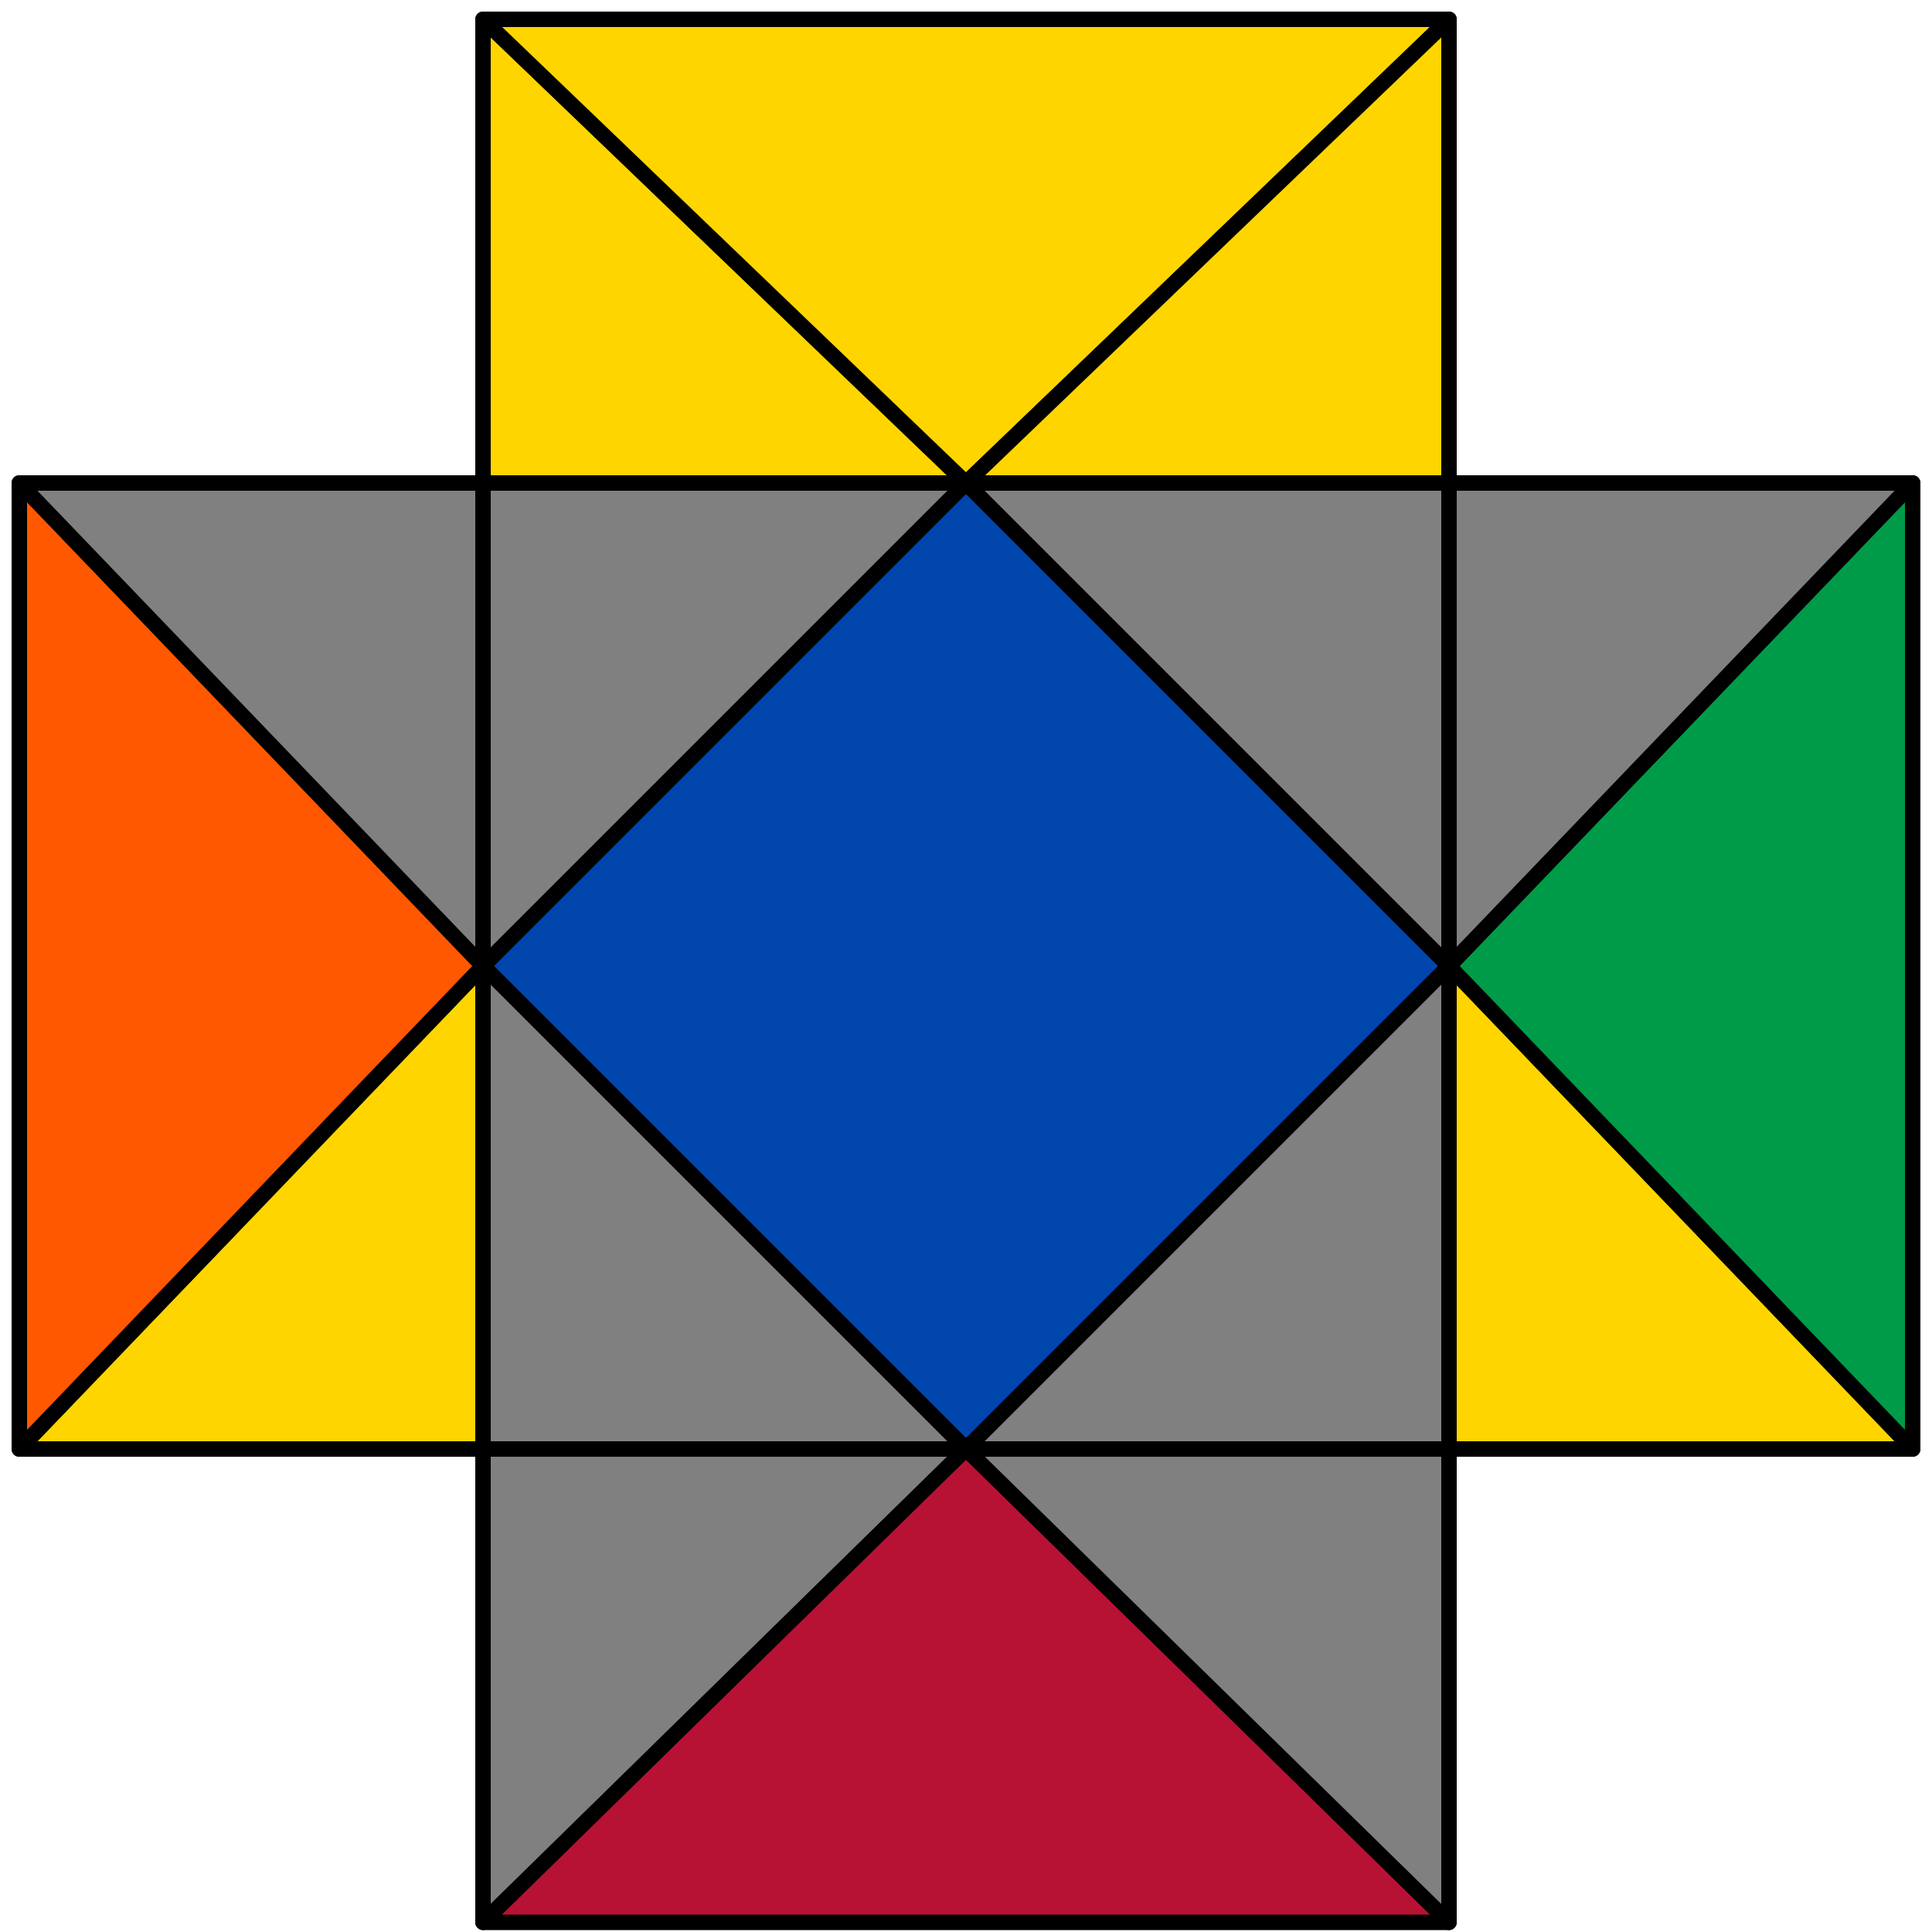
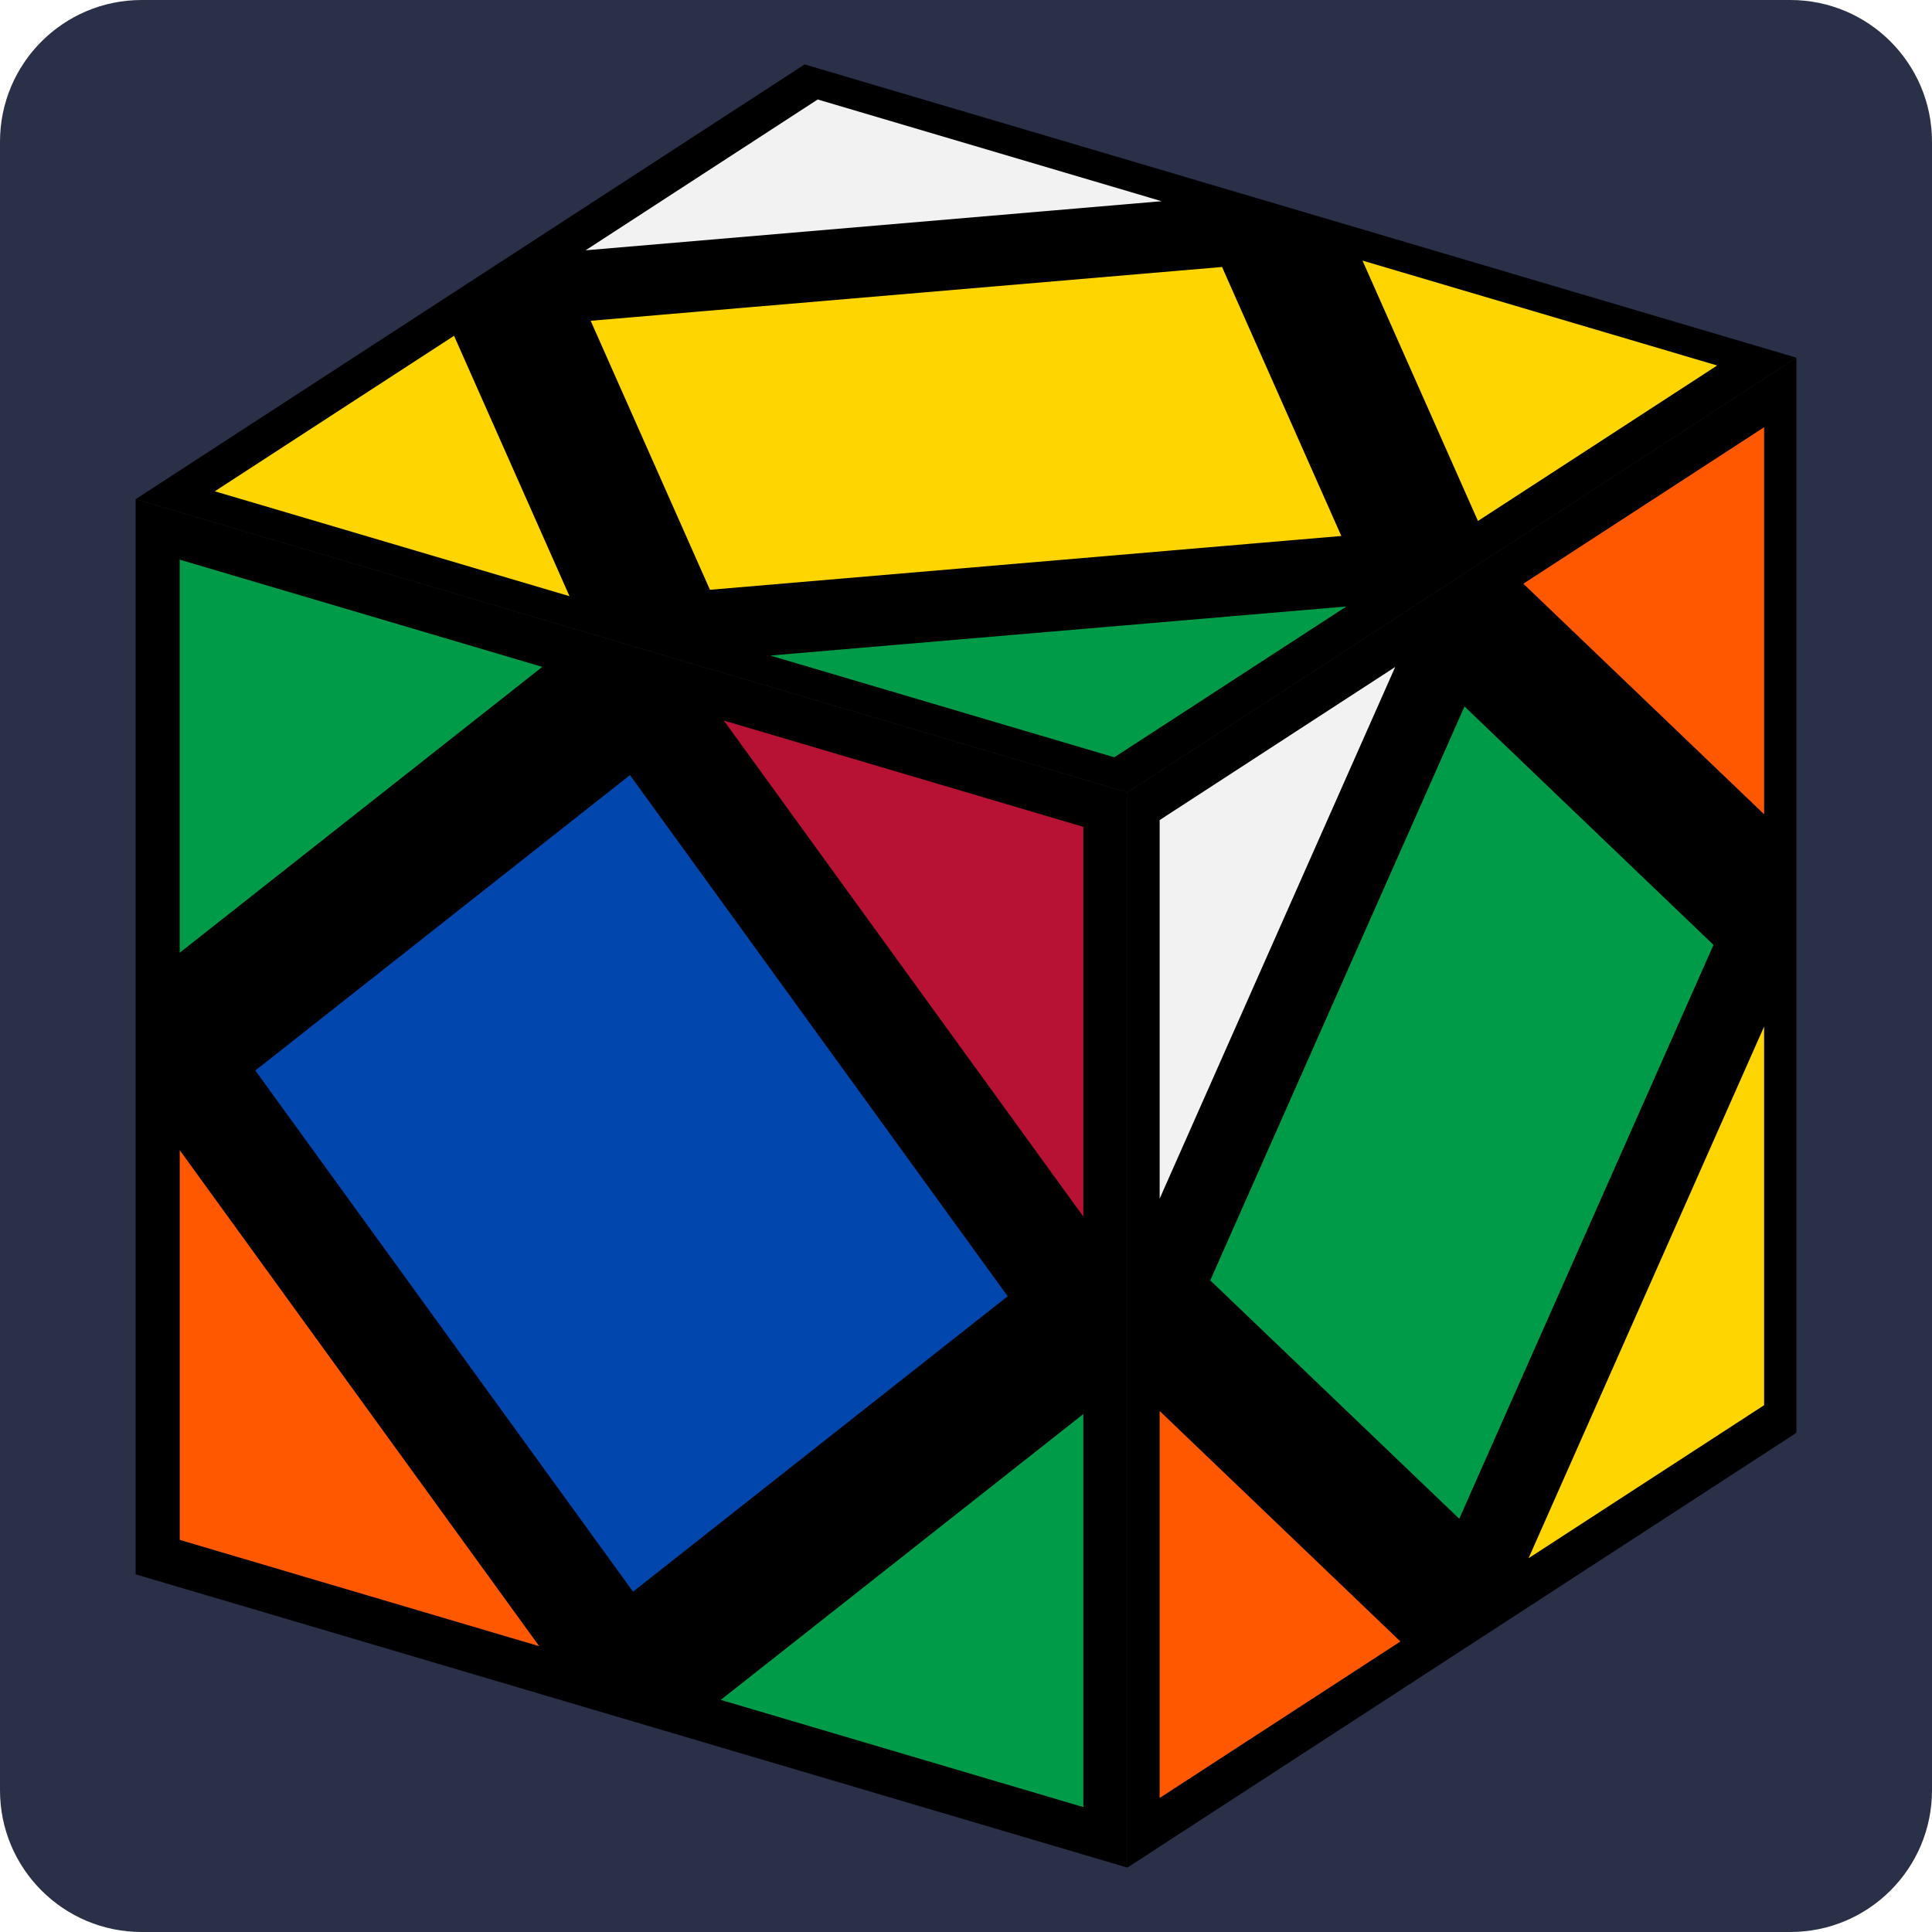
- <svg xmlns="http://www.w3.org/2000/svg" id="svg" viewBox="0 0 1000 1000" stroke="black" stroke-width="8" stroke-linejoin="round">
-   <polygon fill="#0046ad" points="500,250 750,500 500,750 250,500" />
-   <polygon fill="#808080" points="250,250 500,250 250,500" />
-   <polygon fill="#808080" points="750,250 500,250 750,500" />
-   <polygon fill="#808080" points="750,500 500,750 750,750" />
-   <polygon fill="#808080" points="250,500 500,750 250,750" />
-   <polygon fill="#808080" points="250,750 500,750 250,995" />
-   <polygon fill="#b71234" points="500,750 750,995 250,995" />
-   <polygon fill="#808080" points="750,750 500,750 750,995" />
-   <polygon fill="#ffd500" points="750,750 750,500 990,750" />
-   <polygon fill="#009b48" points="990,750 990,250 750,500" />
-   <polygon fill="#808080" points="750,250 750,500 990,250" />
-   <polygon fill="#ffd500" points="250,250 500,250 250,10" />
-   <polygon fill="#ffd500" points="500,250 250,10 750,10" />
-   <polygon fill="#ffd500" points="750,250 500,250 750,10" />
-   <polygon fill="#ffd500" points="250,750 250,500 10,750" />
-   <polygon fill="#ff5800" points="10,750 10,250 250,500" />
-   <polygon fill="#808080" points="250,250 250,500 10,250" />
+ <svg xmlns="http://www.w3.org/2000/svg" viewBox="0 0 300 300" role="img" aria-label="Sarah Adv · Sledge y' Hedge y Hedge case, Skewb">
+   <rect x="0" y="0" width="300" height="300" rx="22" fill="#2a3048" />
+   <path d="M278.94 55.54L175.06 123.04L21.06 77.51L124.94 10.00Z" fill="#000000" />
+   <path d="M175.06 290.00L175.06 123.04L21.06 77.51L21.06 244.46Z" fill="#000000" />
+   <path d="M175.06 290.00L175.06 123.04L278.94 55.54L278.94 222.49Z" fill="#000000" />
+   <path d="M126.78 14.14L86.26 40.47L186.83 31.90Z" fill="#f2f2f2" stroke="#000000" stroke-width="2.4" stroke-linejoin="round" />
+   <path d="M275.13 218.85L275.13 153.73L234.62 245.17Z" fill="#ffd500" stroke="#000000" stroke-width="2.4" stroke-linejoin="round" />
+   <path d="M26.71 240.01L86.77 257.77L26.71 174.90Z" fill="#ff5800" stroke="#000000" stroke-width="2.4" stroke-linejoin="round" />
+   <path d="M269.48 56.34L228.97 82.67L209.42 38.58Z" fill="#ffd500" stroke="#000000" stroke-width="2.4" stroke-linejoin="round" />
+   <path d="M275.13 64.13L234.62 90.46L275.13 129.25Z" fill="#ff5800" stroke="#000000" stroke-width="2.4" stroke-linejoin="round" />
+   <path d="M210.06 84.28L109.49 92.85L89.94 48.76L190.51 40.19Z" fill="#ffd500" stroke="#000000" stroke-width="2.4" stroke-linejoin="round" />
+   <path d="M186.49 199.10L227.00 107.65L267.51 146.44L227.00 237.88Z" fill="#009b48" stroke="#000000" stroke-width="2.4" stroke-linejoin="round" />
+   <path d="M30.52 76.70L90.58 94.46L71.03 50.37Z" fill="#ffd500" stroke="#000000" stroke-width="2.4" stroke-linejoin="round" />
+   <path d="M26.71 85.30L86.77 103.06L26.71 150.41Z" fill="#009b48" stroke="#000000" stroke-width="2.4" stroke-linejoin="round" />
+   <path d="M178.87 281.40L178.87 216.29L219.38 255.07Z" fill="#ff5800" stroke="#000000" stroke-width="2.4" stroke-linejoin="round" />
+   <path d="M158.12 201.51L98.06 118.64L38.00 166.00L98.06 248.87Z" fill="#0046ad" stroke="#000000" stroke-width="2.4" stroke-linejoin="round" />
+   <path d="M169.42 282.21L169.42 217.10L109.36 264.45Z" fill="#009b48" stroke="#000000" stroke-width="2.4" stroke-linejoin="round" />
+   <path d="M173.22 118.90L113.17 101.14L213.74 92.57Z" fill="#009b48" stroke="#000000" stroke-width="2.4" stroke-linejoin="round" />
+   <path d="M178.87 126.69L219.38 100.36L178.87 191.80Z" fill="#f2f2f2" stroke="#000000" stroke-width="2.4" stroke-linejoin="round" />
+   <path d="M169.42 127.50L169.42 192.61L109.36 109.74Z" fill="#b71234" stroke="#000000" stroke-width="2.4" stroke-linejoin="round" />
</svg>
